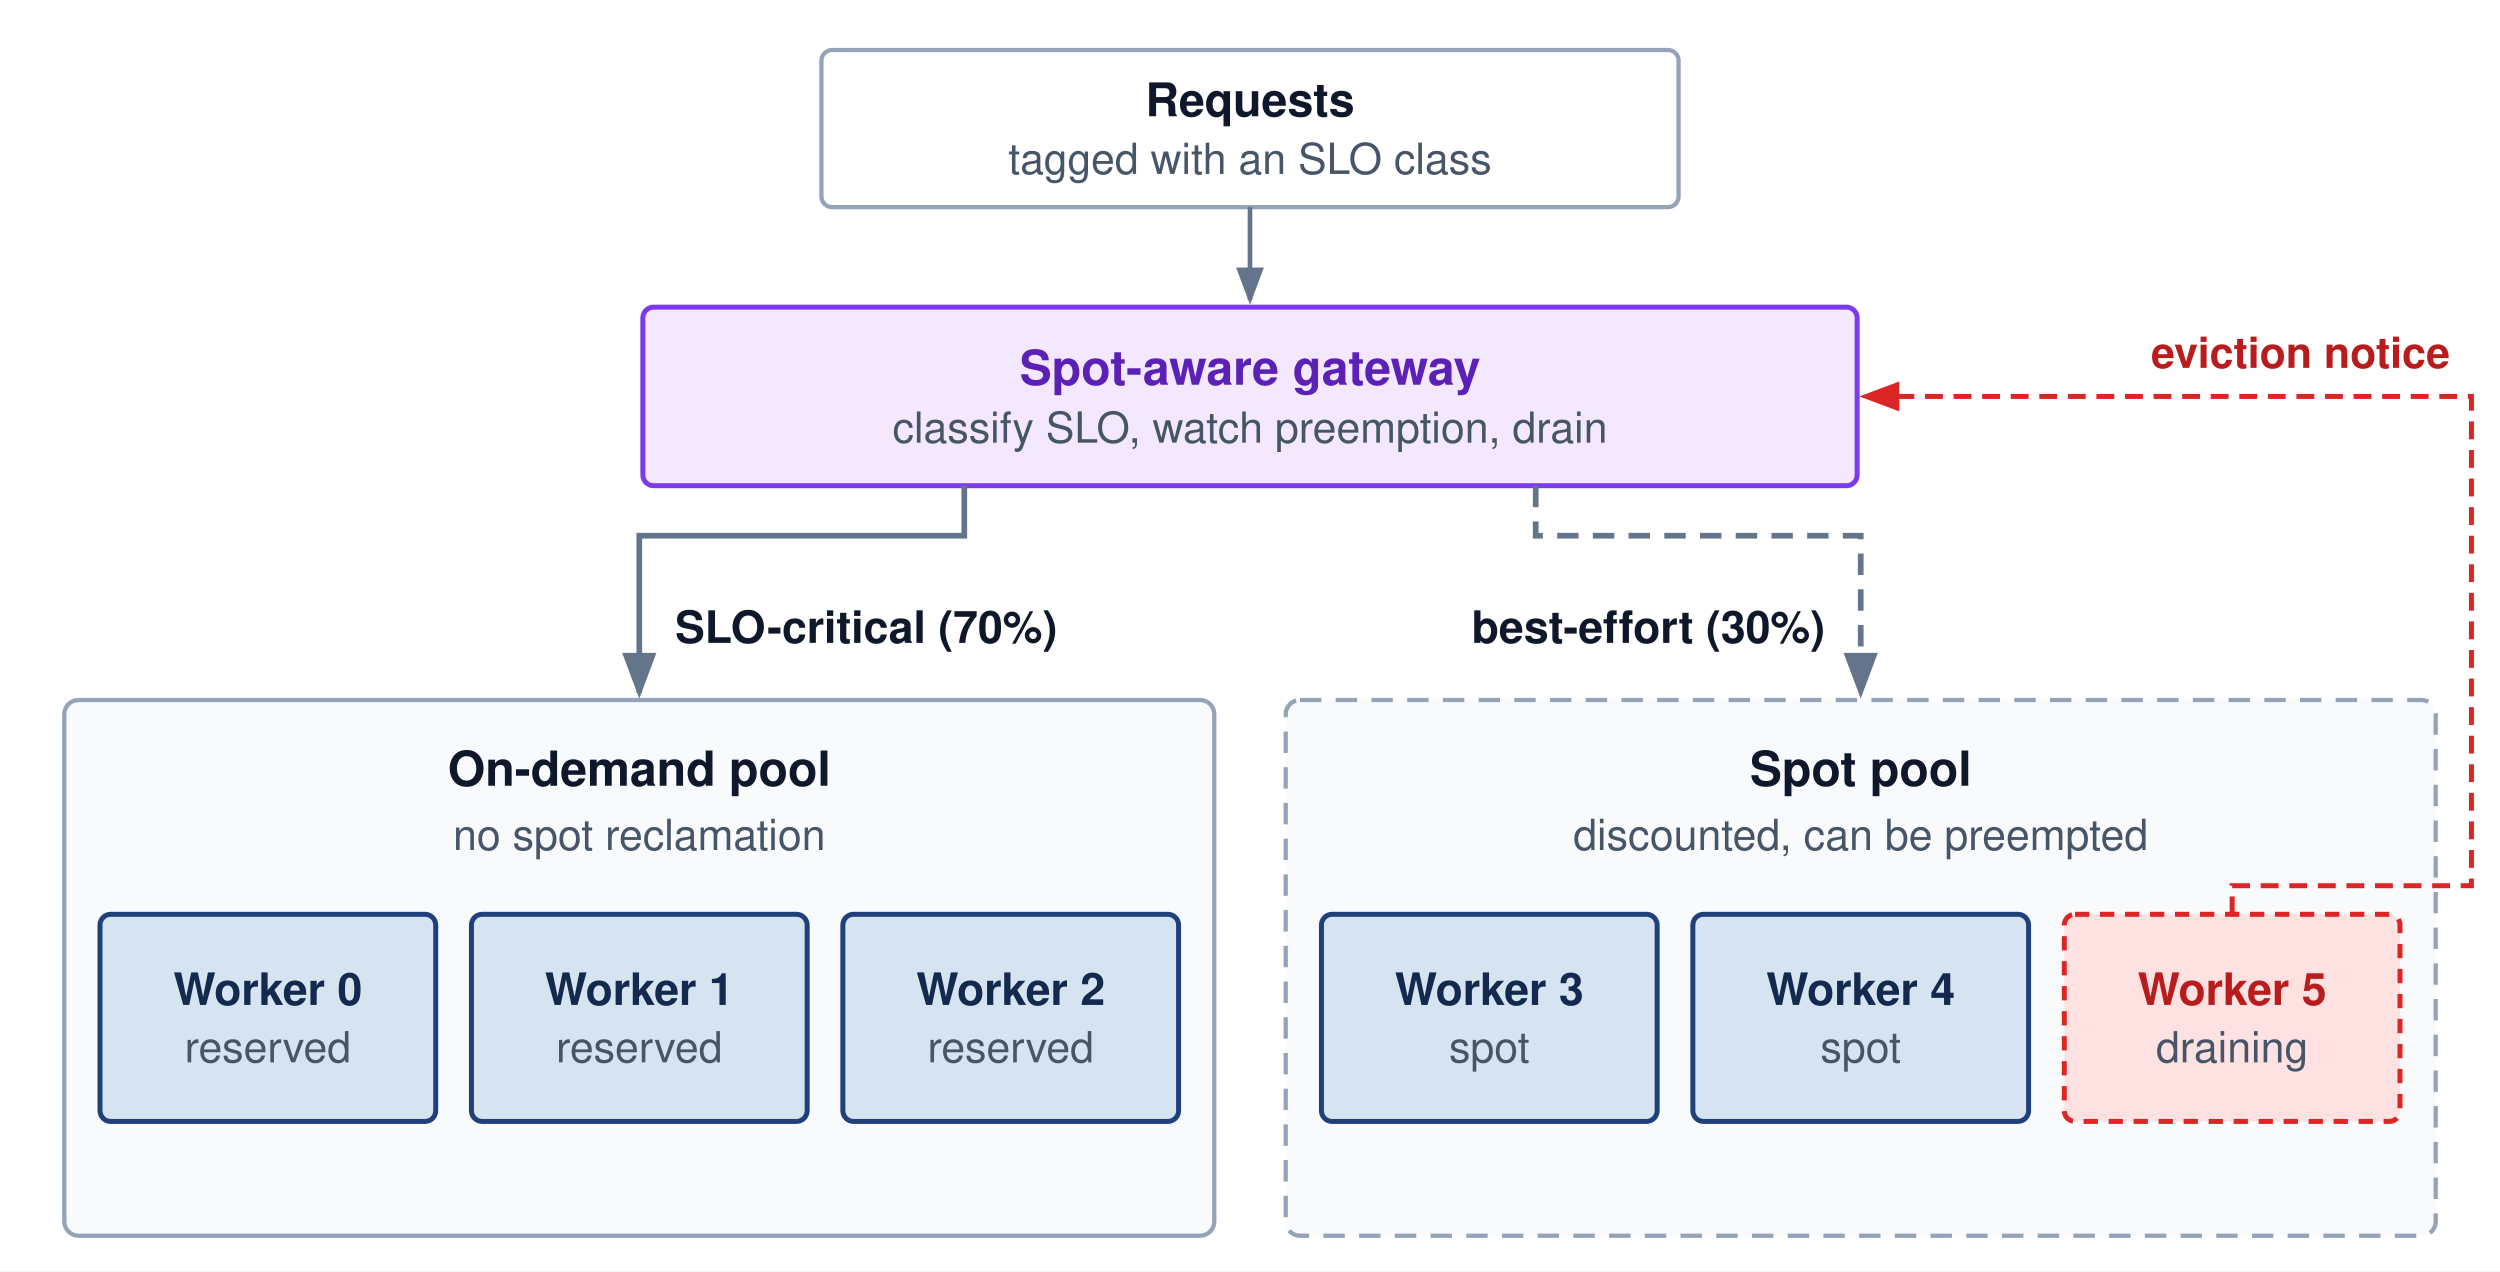
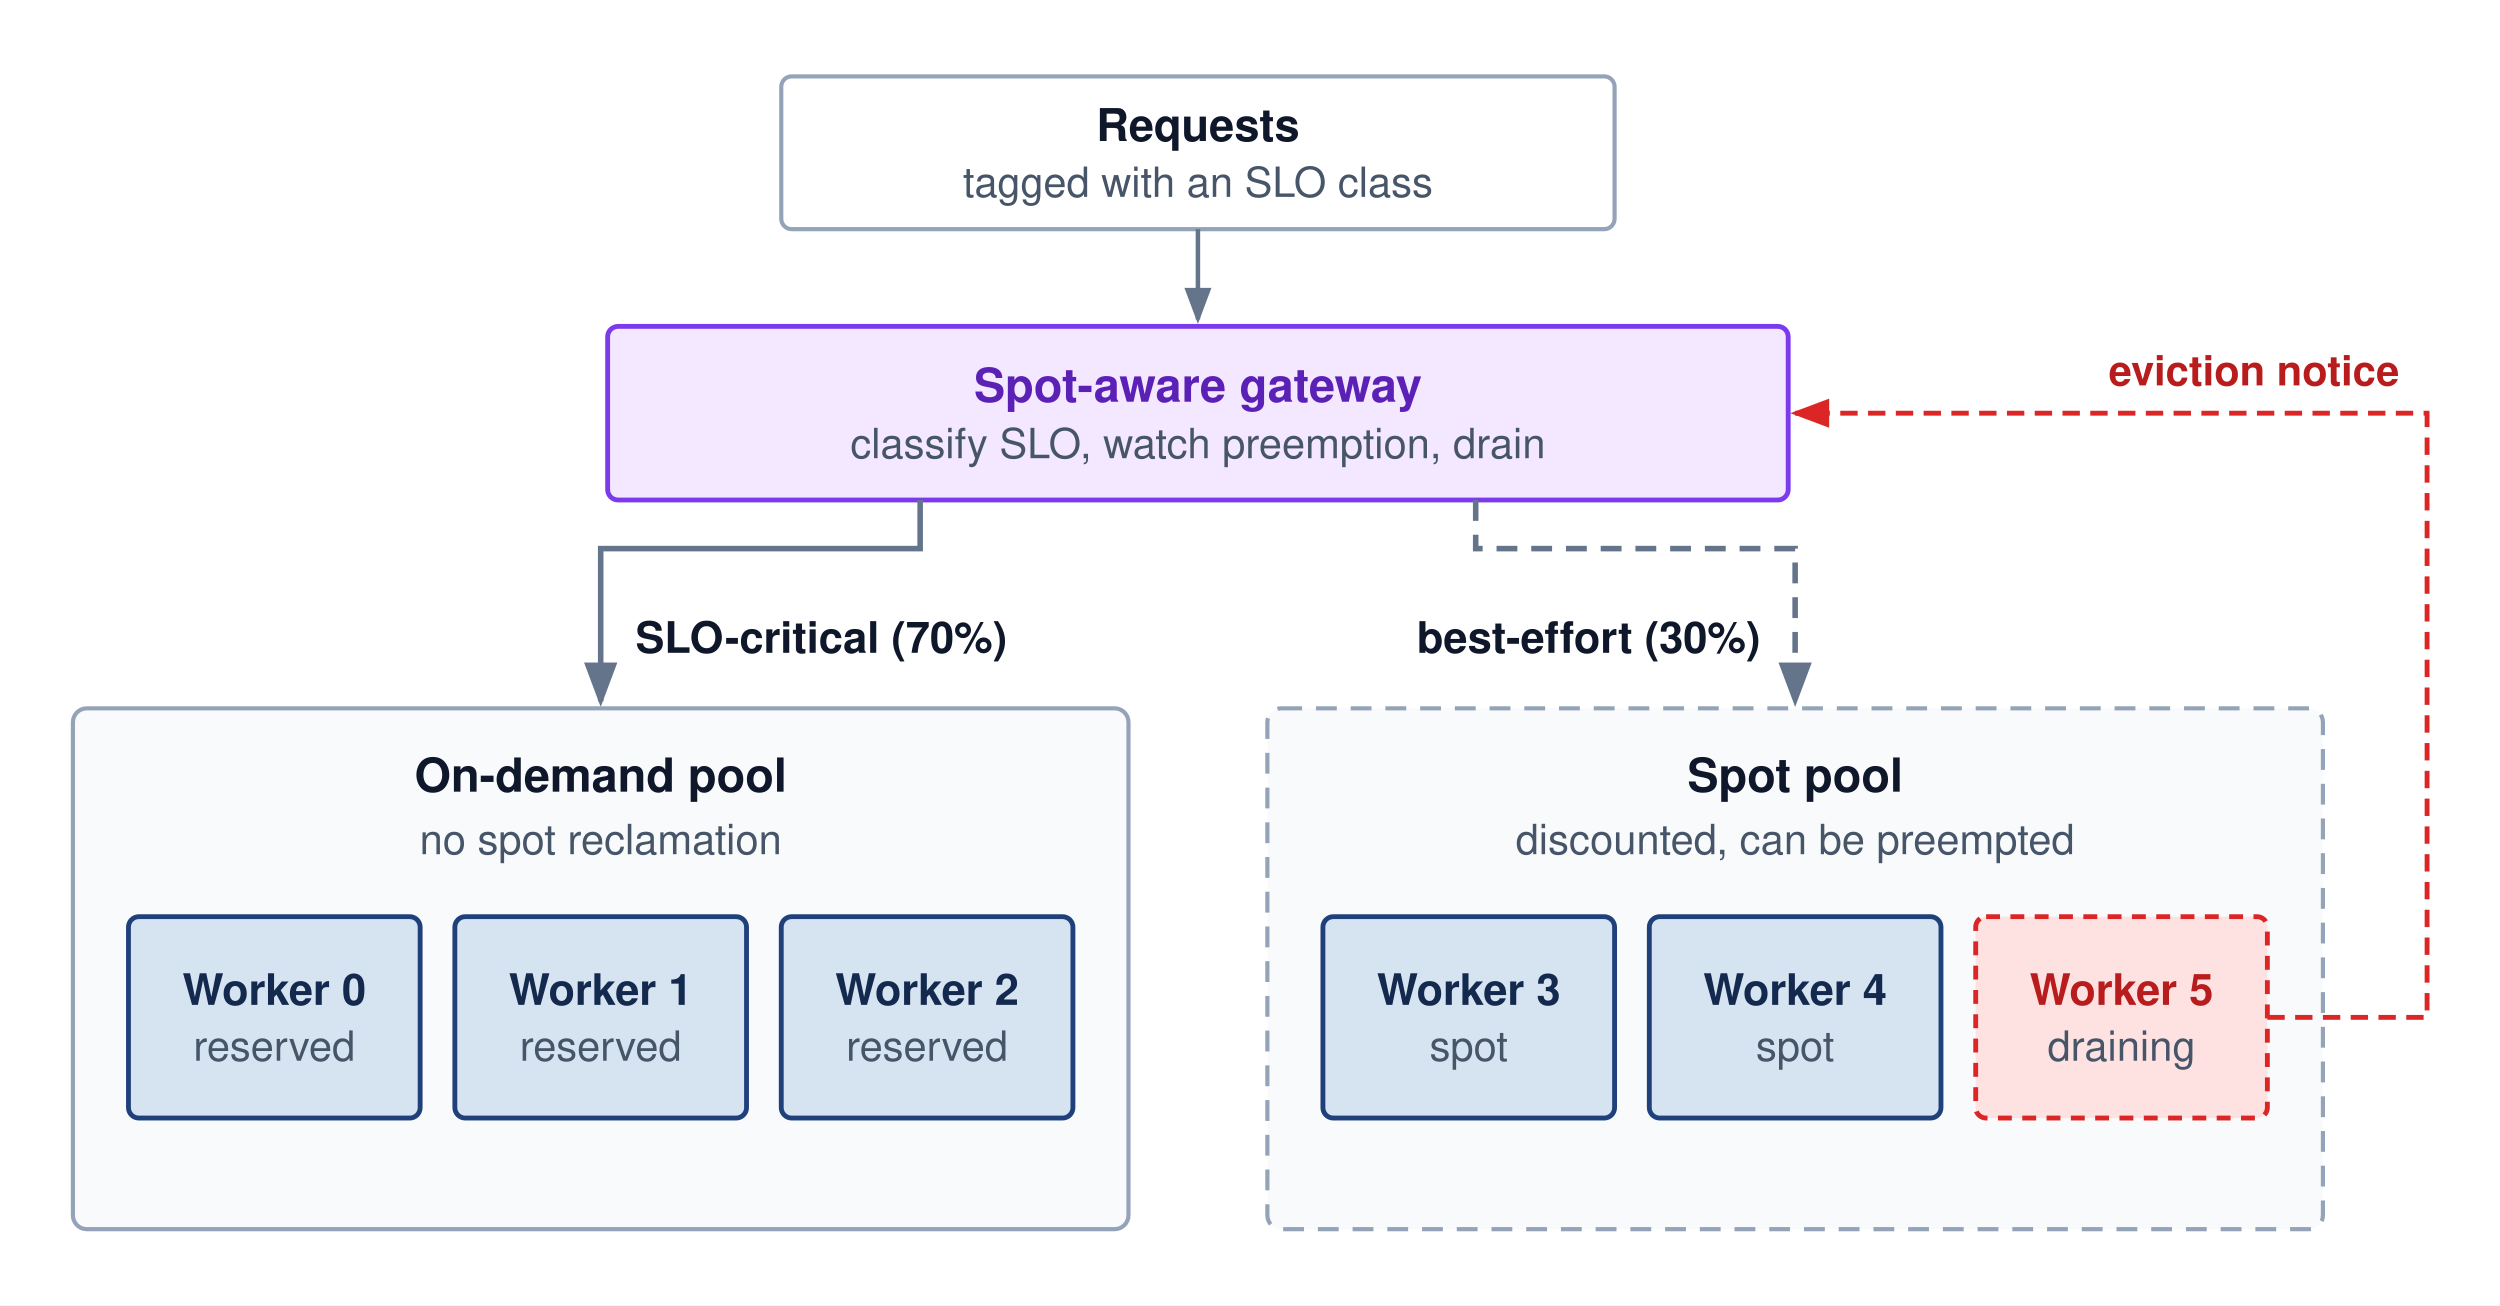
- <svg xmlns="http://www.w3.org/2000/svg" viewBox="0 0 700 356" font-family="Helvetica Neue, Helvetica, Arial, sans-serif">
-   <rect width="700" height="356" fill="#ffffff" />
+ <svg xmlns="http://www.w3.org/2000/svg" viewBox="0 0 720 376" font-family="Helvetica Neue, Helvetica, Arial, sans-serif">
+   <rect width="720" height="376" fill="#ffffff" />
  <defs>
    <marker id="arr-gray" markerWidth="8" markerHeight="6" refX="7" refY="3" orient="auto">
      <path d="M0,0 L8,3 L0,6 Z" fill="#64748b" />
    </marker>
-     <marker id="arr-blue" markerWidth="8" markerHeight="6" refX="7" refY="3" orient="auto">
-       <path d="M0,0 L8,3 L0,6 Z" fill="#1F407A" />
-     </marker>
-     <marker id="arr-amber" markerWidth="8" markerHeight="6" refX="7" refY="3" orient="auto">
-       <path d="M0,0 L8,3 L0,6 Z" fill="#d97706" />
-     </marker>
-     <marker id="arr-purple" markerWidth="8" markerHeight="6" refX="7" refY="3" orient="auto">
-       <path d="M0,0 L8,3 L0,6 Z" fill="#7c3aed" />
-     </marker>
-     <marker id="arr-green" markerWidth="8" markerHeight="6" refX="7" refY="3" orient="auto">
-       <path d="M0,0 L8,3 L0,6 Z" fill="#16a34a" />
-     </marker>
    <marker id="arr-red" markerWidth="8" markerHeight="6" refX="7" refY="3" orient="auto">
      <path d="M0,0 L8,3 L0,6 Z" fill="#dc2626" />
    </marker>
-     <pattern id="hatch-idle" width="6" height="6" patternUnits="userSpaceOnUse" patternTransform="rotate(45)">
-       <rect width="6" height="6" fill="#f8fafc" />
-       <line x1="0" y1="0" x2="0" y2="6" stroke="#94a3b8" stroke-width="1.2" />
-     </pattern>
  </defs>
-   <rect x="230.0" y="14" width="240" height="44" rx="3" fill="#ffffff" stroke="#94a3b8" stroke-width="1.2" />
-   <text x="350.0" y="32.55" text-anchor="middle" font-size="13" font-weight="700" fill="#0f172a">Requests</text>
-   <text x="350.0" y="48.7" text-anchor="middle" font-size="12" font-weight="400" fill="#475569">tagged with an SLO class</text>
-   <path d="M 350.0,58 V 84" fill="none" stroke="#64748b" stroke-width="1.3" marker-end="url(#arr-gray)" />
-   <rect x="180.0" y="86" width="340" height="50" rx="3" fill="#f3e8ff" stroke="#7c3aed" stroke-width="1.4" />
-   <text x="350.0" y="107.725" text-anchor="middle" font-size="13.5" font-weight="700" fill="#5b21b6">Spot-aware gateway</text>
-   <text x="350.0" y="123.95" text-anchor="middle" font-size="12" font-weight="400" fill="#475569">classify SLO, watch preemption, drain</text>
-   <path d="M 270.0,136 V 150 H 179.0 V 194" fill="none" stroke="#64748b" stroke-width="1.6" marker-end="url(#arr-gray)" />
-   <path d="M 430.0,136 V 150 H 521.0 V 194" fill="none" stroke="#64748b" stroke-width="1.6" stroke-dasharray="6,4" marker-end="url(#arr-gray)" />
-   <text x="189.0" y="180" text-anchor="start" font-size="12.5" font-weight="700" fill="#0f172a">SLO-critical (70%)</text>
-   <text x="511.0" y="180" text-anchor="end" font-size="12.5" font-weight="700" fill="#0f172a">best-effort (30%)</text>
-   <rect x="18" y="196" width="322" height="150" rx="4" fill="#f8fafc" stroke="#94a3b8" stroke-width="1.2" />
-   <text x="179.0" y="220" text-anchor="middle" font-size="13.5" font-weight="700" fill="#0f172a">On-demand pool</text>
-   <text x="179.0" y="238" text-anchor="middle" font-size="12" font-weight="400" fill="#475569">no spot reclamation</text>
-   <rect x="360" y="196" width="322" height="150" rx="4" fill="#f8fafc" stroke="#94a3b8" stroke-width="1.2" stroke-dasharray="6,4" />
-   <text x="521.0" y="220" text-anchor="middle" font-size="13.5" font-weight="700" fill="#0f172a">Spot pool</text>
-   <text x="521.0" y="238" text-anchor="middle" font-size="12" font-weight="400" fill="#475569">discounted, can be preempted</text>
-   <rect x="28.0" y="256" width="94" height="58" rx="3" fill="#D6E4F2" stroke="#1F407A" stroke-width="1.4" />
-   <text x="75.0" y="281.375" text-anchor="middle" font-size="12.5" font-weight="700" fill="#14294E">Worker 0</text>
-   <text x="75.0" y="297.45" text-anchor="middle" font-size="12" font-weight="400" fill="#475569">reserved</text>
-   <rect x="132.0" y="256" width="94" height="58" rx="3" fill="#D6E4F2" stroke="#1F407A" stroke-width="1.4" />
-   <text x="179.0" y="281.375" text-anchor="middle" font-size="12.5" font-weight="700" fill="#14294E">Worker 1</text>
-   <text x="179.0" y="297.45" text-anchor="middle" font-size="12" font-weight="400" fill="#475569">reserved</text>
-   <rect x="236.0" y="256" width="94" height="58" rx="3" fill="#D6E4F2" stroke="#1F407A" stroke-width="1.4" />
-   <text x="283.0" y="281.375" text-anchor="middle" font-size="12.5" font-weight="700" fill="#14294E">Worker 2</text>
-   <text x="283.0" y="297.45" text-anchor="middle" font-size="12" font-weight="400" fill="#475569">reserved</text>
-   <rect x="370.0" y="256" width="94" height="58" rx="3" fill="#D6E4F2" stroke="#1F407A" stroke-width="1.4" />
-   <text x="417.0" y="281.375" text-anchor="middle" font-size="12.5" font-weight="700" fill="#14294E">Worker 3</text>
-   <text x="417.0" y="297.45" text-anchor="middle" font-size="12" font-weight="400" fill="#475569">spot</text>
-   <rect x="474.0" y="256" width="94" height="58" rx="3" fill="#D6E4F2" stroke="#1F407A" stroke-width="1.4" />
-   <text x="521.0" y="281.375" text-anchor="middle" font-size="12.5" font-weight="700" fill="#14294E">Worker 4</text>
-   <text x="521.0" y="297.45" text-anchor="middle" font-size="12" font-weight="400" fill="#475569">spot</text>
-   <rect x="578.0" y="256" width="94" height="58" rx="3" fill="#fee2e2" stroke="#dc2626" stroke-width="1.4" stroke-dasharray="4,3" />
-   <text x="625.0" y="281.375" text-anchor="middle" font-size="12.5" font-weight="700" fill="#b91c1c">Worker 5</text>
-   <text x="625.0" y="297.45" text-anchor="middle" font-size="12" font-weight="400" fill="#475569">draining</text>
-   <path d="M 625.0,256 V 248 H 692 V 111.0 H 522.0" fill="none" stroke="#dc2626" stroke-width="1.4" stroke-dasharray="5,3" marker-end="url(#arr-red)" />
-   <text x="686" y="103.0" text-anchor="end" font-size="12" font-weight="700" fill="#b91c1c">eviction notice</text>
+   <g transform="translate(1,0)">
+     <rect x="224" y="22" width="240" height="44" rx="3" fill="#ffffff" stroke="#94a3b8" stroke-width="1.2" />
+     <text x="344" y="40.6" text-anchor="middle" font-size="13" font-weight="700" fill="#0f172a">Requests</text>
+     <text x="344" y="56.7" text-anchor="middle" font-size="12" font-weight="400" fill="#475569">tagged with an SLO class</text>
+     <path d="M 344,66 V 92" fill="none" stroke="#64748b" stroke-width="1.3" marker-end="url(#arr-gray)" />
+     <rect x="174" y="94" width="340" height="50" rx="3" fill="#f3e8ff" stroke="#7c3aed" stroke-width="1.4" />
+     <text x="344" y="115.7" text-anchor="middle" font-size="13.5" font-weight="700" fill="#5b21b6">Spot-aware gateway</text>
+     <text x="344" y="131.95" text-anchor="middle" font-size="12" font-weight="400" fill="#475569">classify SLO, watch preemption, drain</text>
+     <path d="M 264,144 V 158 H 172 V 202" fill="none" stroke="#64748b" stroke-width="1.6" marker-end="url(#arr-gray)" />
+     <path d="M 424,144 V 158 H 516 V 202" fill="none" stroke="#64748b" stroke-width="1.6" stroke-dasharray="6,4" marker-end="url(#arr-gray)" />
+     <text x="182" y="188" text-anchor="start" font-size="12.5" font-weight="700" fill="#0f172a">SLO-critical (70%)</text>
+     <text x="506" y="188" text-anchor="end" font-size="12.5" font-weight="700" fill="#0f172a">best-effort (30%)</text>
+     <rect x="20" y="204" width="304" height="150" rx="4" fill="#f8fafc" stroke="#94a3b8" stroke-width="1.2" />
+     <text x="172" y="228" text-anchor="middle" font-size="13.5" font-weight="700" fill="#0f172a">On-demand pool</text>
+     <text x="172" y="246" text-anchor="middle" font-size="12" font-weight="400" fill="#475569">no spot reclamation</text>
+     <rect x="364" y="204" width="304" height="150" rx="4" fill="#f8fafc" stroke="#94a3b8" stroke-width="1.2" stroke-dasharray="6,4" />
+     <text x="516" y="228" text-anchor="middle" font-size="13.5" font-weight="700" fill="#0f172a">Spot pool</text>
+     <text x="516" y="246" text-anchor="middle" font-size="12" font-weight="400" fill="#475569">discounted, can be preempted</text>
+     <rect x="36" y="264" width="84" height="58" rx="3" fill="#D6E4F2" stroke="#1F407A" stroke-width="1.4" />
+     <text x="78" y="289.4" text-anchor="middle" font-size="12.5" font-weight="700" fill="#14294E">Worker 0</text>
+     <text x="78" y="305.5" text-anchor="middle" font-size="12" font-weight="400" fill="#475569">reserved</text>
+     <rect x="130" y="264" width="84" height="58" rx="3" fill="#D6E4F2" stroke="#1F407A" stroke-width="1.4" />
+     <text x="172" y="289.4" text-anchor="middle" font-size="12.5" font-weight="700" fill="#14294E">Worker 1</text>
+     <text x="172" y="305.5" text-anchor="middle" font-size="12" font-weight="400" fill="#475569">reserved</text>
+     <rect x="224" y="264" width="84" height="58" rx="3" fill="#D6E4F2" stroke="#1F407A" stroke-width="1.4" />
+     <text x="266" y="289.4" text-anchor="middle" font-size="12.5" font-weight="700" fill="#14294E">Worker 2</text>
+     <text x="266" y="305.5" text-anchor="middle" font-size="12" font-weight="400" fill="#475569">reserved</text>
+     <rect x="380" y="264" width="84" height="58" rx="3" fill="#D6E4F2" stroke="#1F407A" stroke-width="1.4" />
+     <text x="422" y="289.4" text-anchor="middle" font-size="12.5" font-weight="700" fill="#14294E">Worker 3</text>
+     <text x="422" y="305.5" text-anchor="middle" font-size="12" font-weight="400" fill="#475569">spot</text>
+     <rect x="474" y="264" width="84" height="58" rx="3" fill="#D6E4F2" stroke="#1F407A" stroke-width="1.4" />
+     <text x="516" y="289.4" text-anchor="middle" font-size="12.5" font-weight="700" fill="#14294E">Worker 4</text>
+     <text x="516" y="305.5" text-anchor="middle" font-size="12" font-weight="400" fill="#475569">spot</text>
+     <rect x="568" y="264" width="84" height="58" rx="3" fill="#fee2e2" stroke="#dc2626" stroke-width="1.4" stroke-dasharray="4,3" />
+     <text x="610" y="289.4" text-anchor="middle" font-size="12.5" font-weight="700" fill="#b91c1c">Worker 5</text>
+     <text x="610" y="305.5" text-anchor="middle" font-size="12" font-weight="400" fill="#475569">draining</text>
+     <path d="M 652,293 H 698 V 119 H 516" fill="none" stroke="#dc2626" stroke-width="1.4" stroke-dasharray="5,3" marker-end="url(#arr-red)" />
+     <text x="690" y="111" text-anchor="end" font-size="12" font-weight="700" fill="#b91c1c">eviction notice</text>
+   </g>
</svg>
